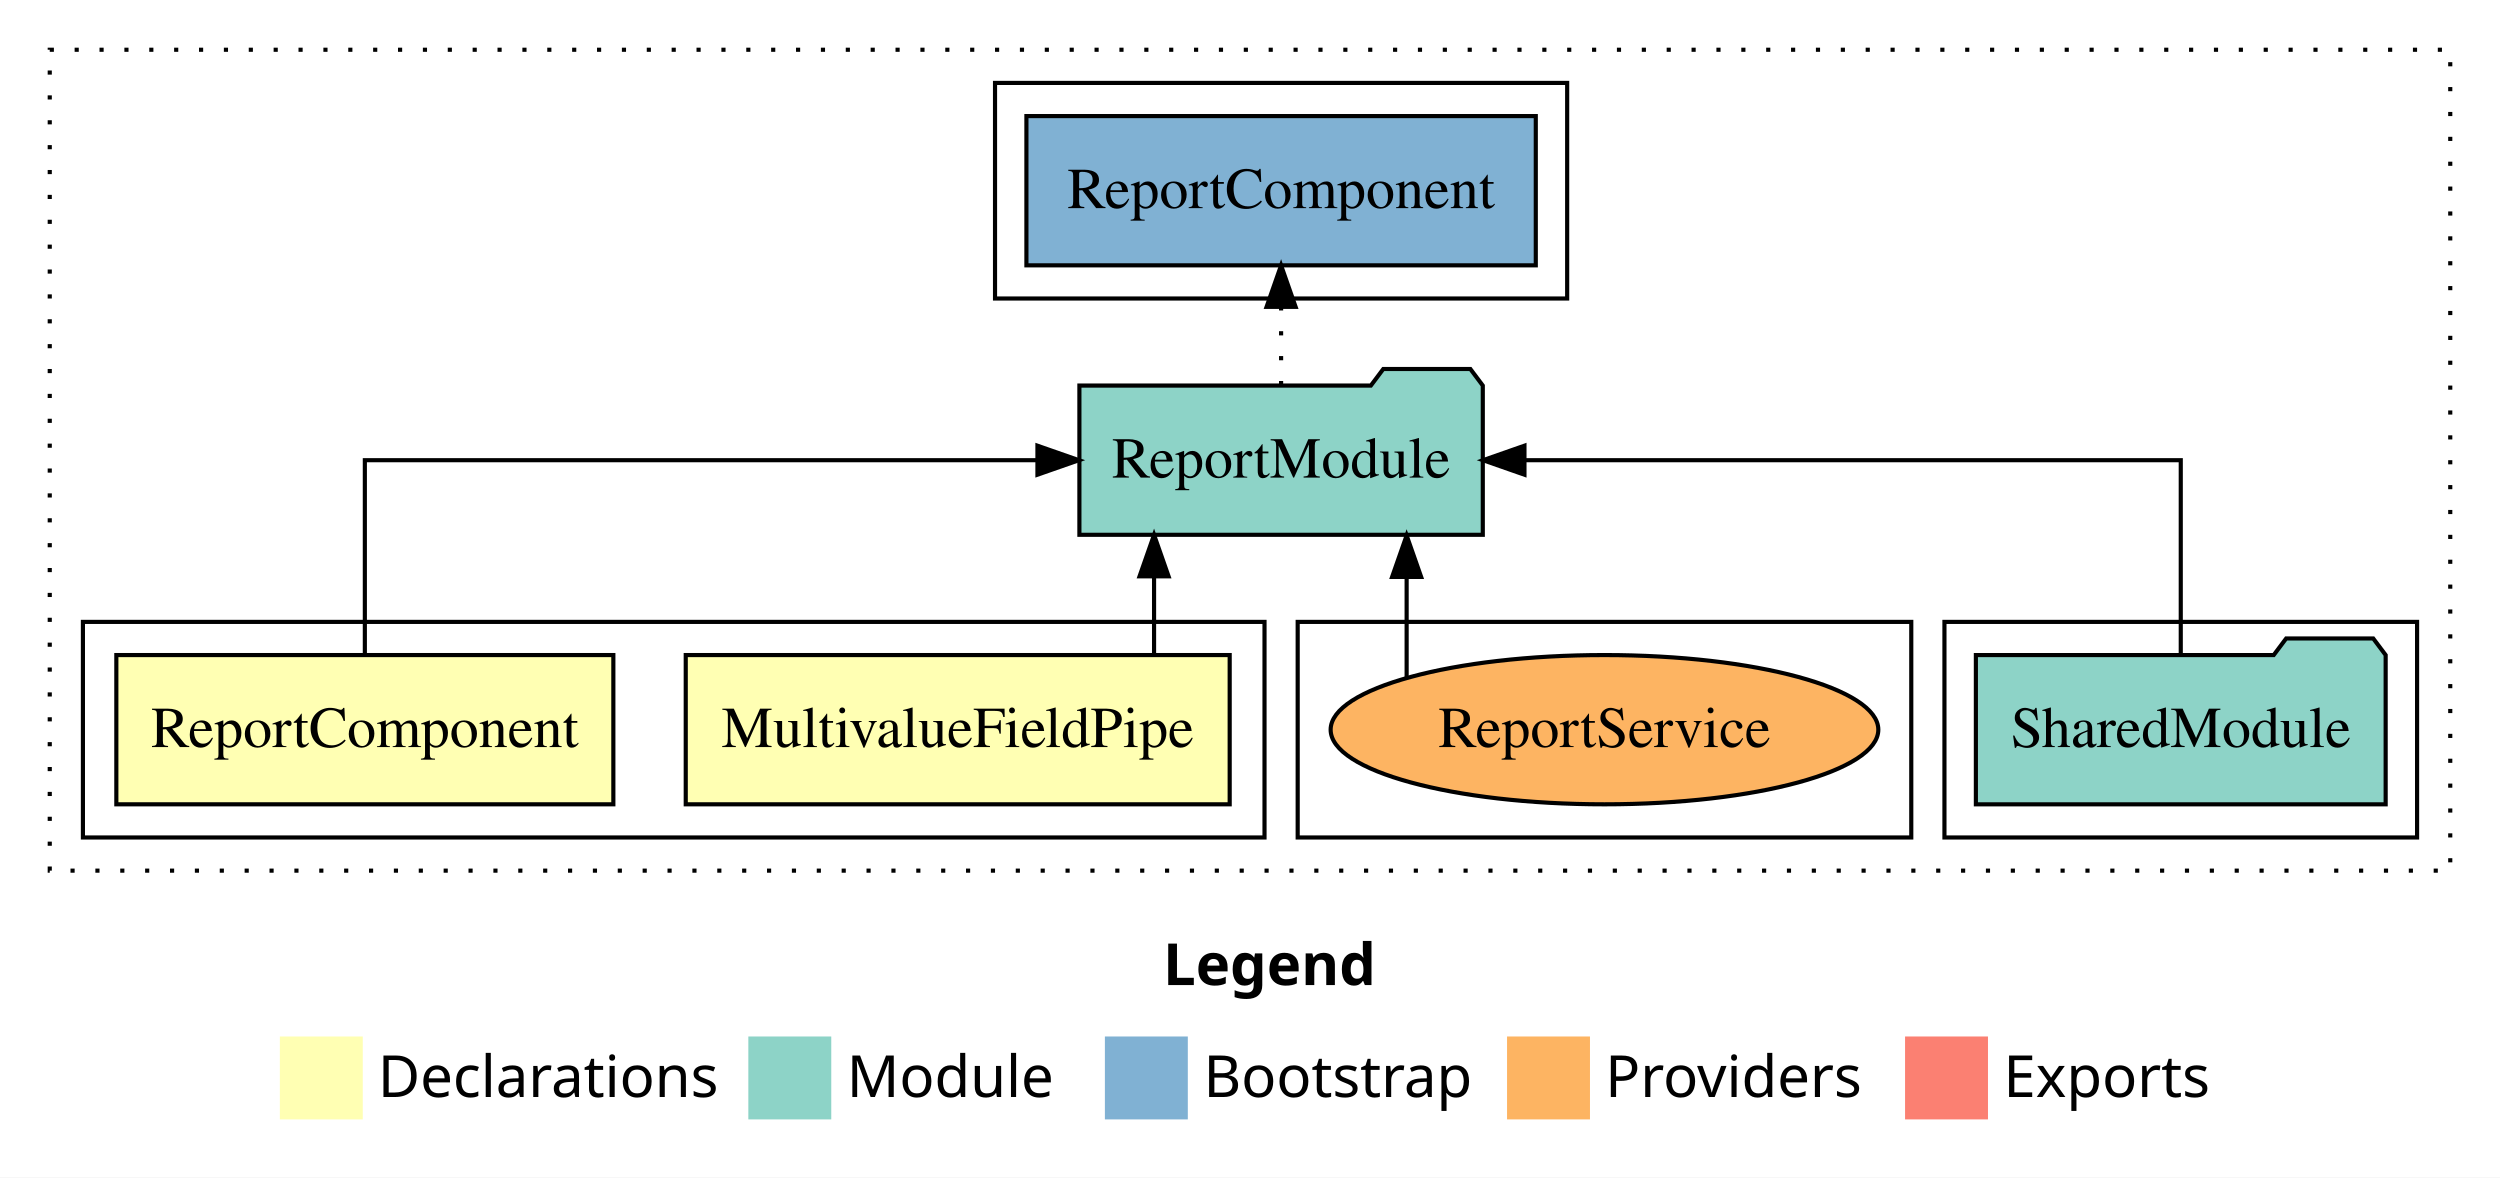
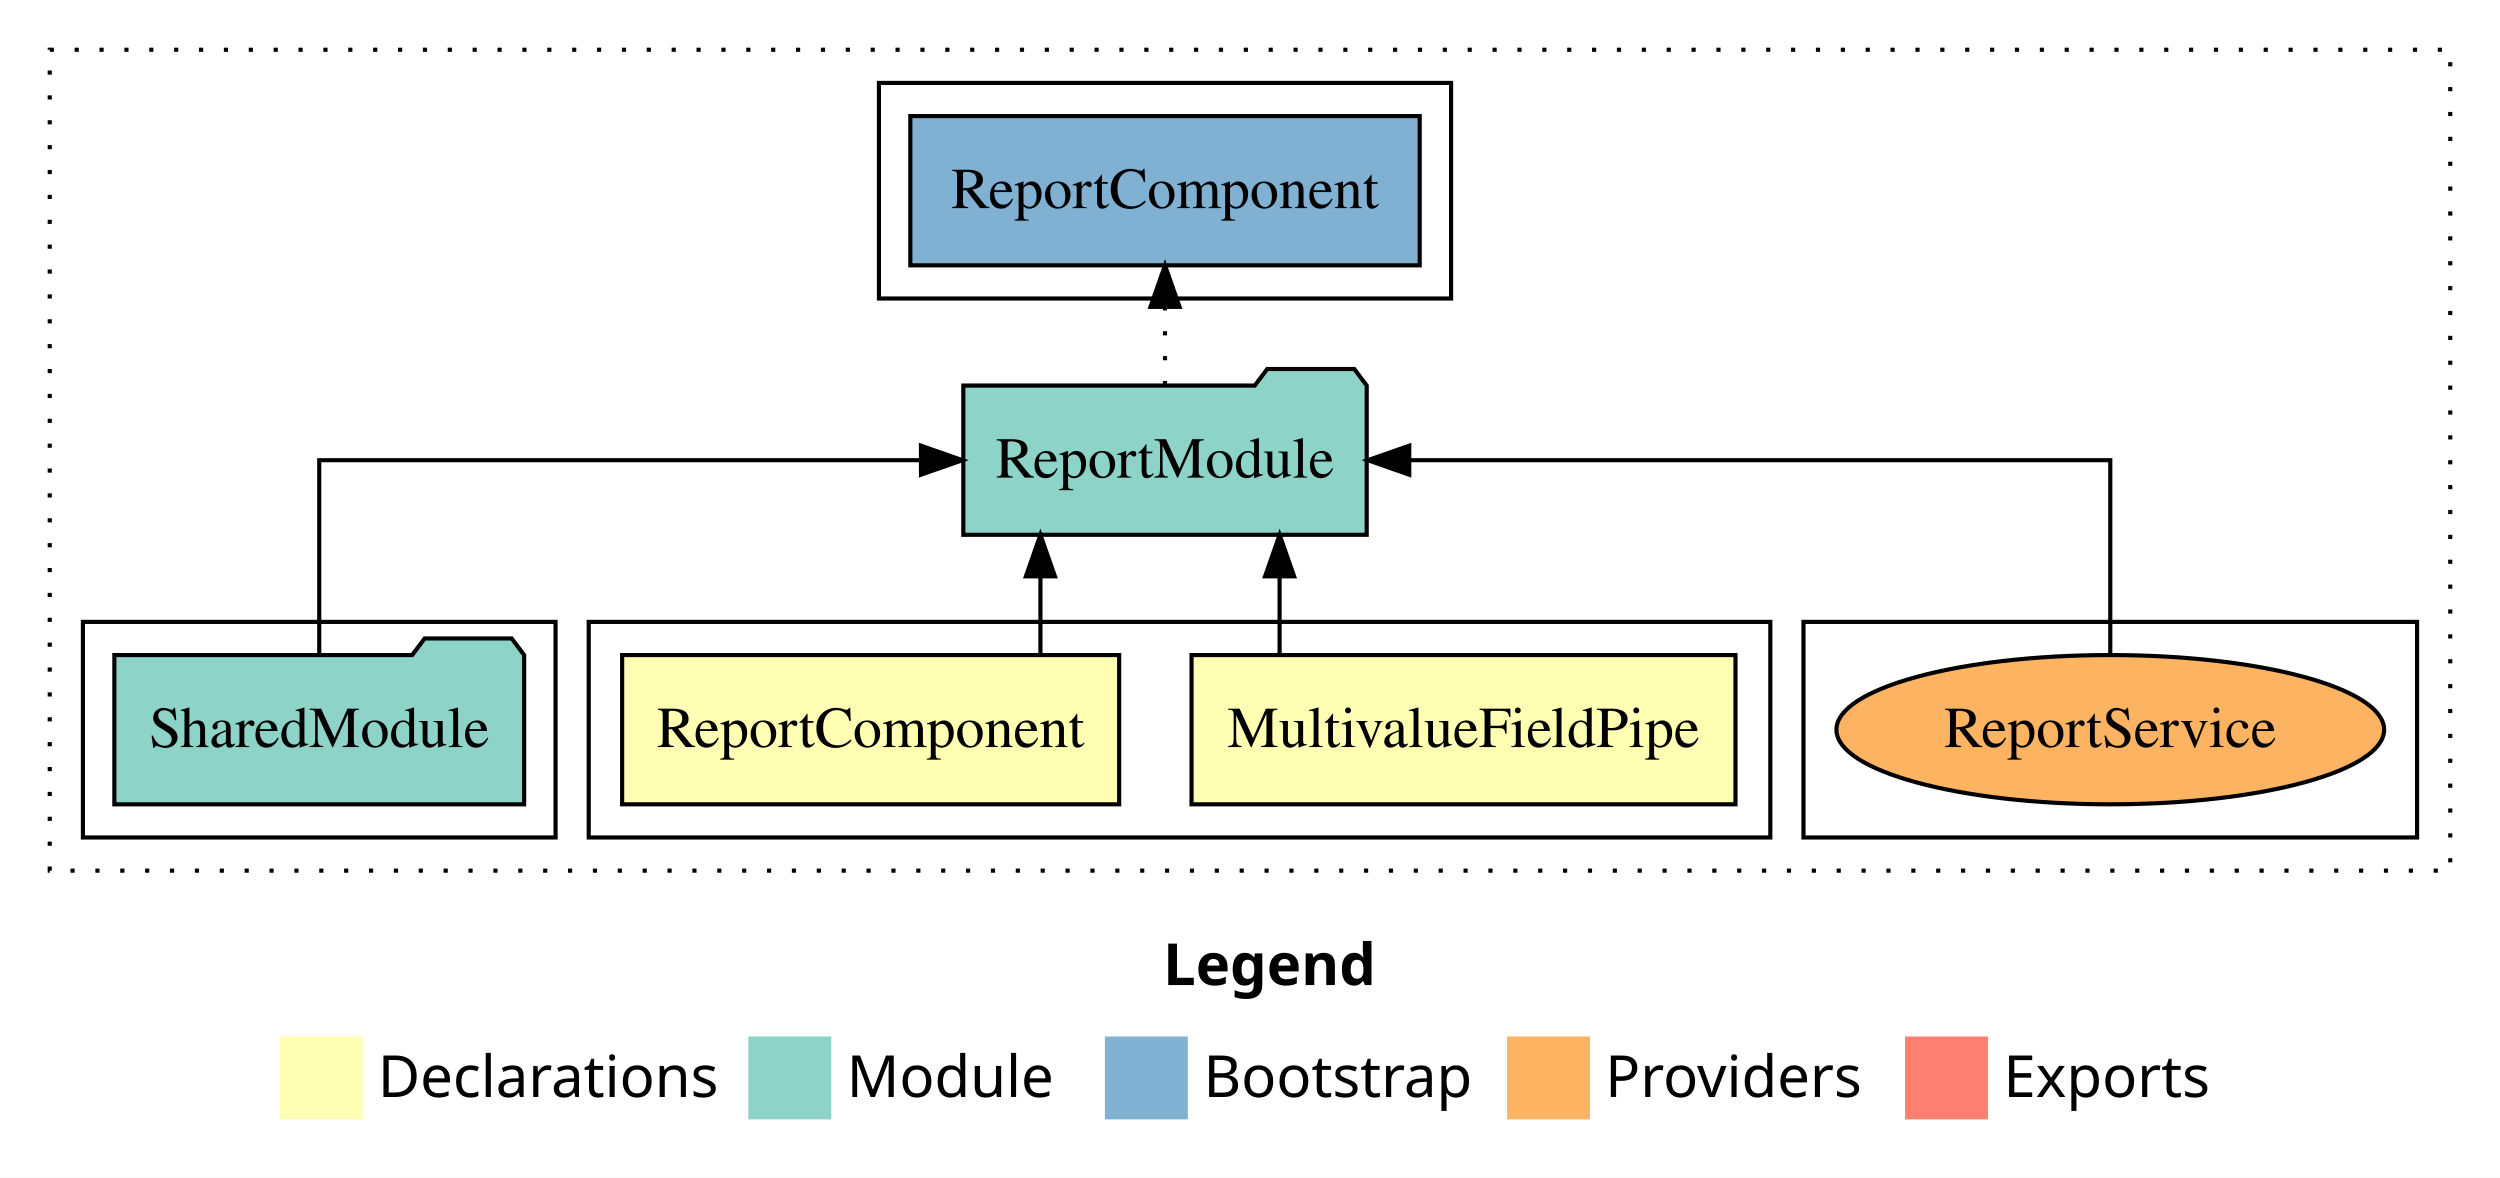
<svg xmlns="http://www.w3.org/2000/svg" width="603pt" height="284pt" viewBox="0.00 0.00 603.00 284.00">
  <g id="graph0" class="graph" transform="scale(1 1) rotate(0) translate(4 280)">
    <polygon fill="white" stroke="transparent" points="-4,4 -4,-280 599,-280 599,4 -4,4" />
    <text text-anchor="start" x="276.51" y="-42.4" font-family="sans-serif" font-weight="bold" font-size="14.00">Legend</text>
    <polygon fill="#ffffb3" stroke="transparent" points="63.5,-10 63.5,-30 83.5,-30 83.5,-10 63.5,-10" />
    <text text-anchor="start" x="87.13" y="-15.4" font-family="sans-serif" font-size="14.00">  Declarations</text>
    <polygon fill="#8dd3c7" stroke="transparent" points="176.5,-10 176.5,-30 196.5,-30 196.5,-10 176.5,-10" />
    <text text-anchor="start" x="200.23" y="-15.4" font-family="sans-serif" font-size="14.00">  Module</text>
    <polygon fill="#80b1d3" stroke="transparent" points="262.5,-10 262.5,-30 282.5,-30 282.5,-10 262.5,-10" />
    <text text-anchor="start" x="286.28" y="-15.4" font-family="sans-serif" font-size="14.00">  Bootstrap</text>
    <polygon fill="#fdb462" stroke="transparent" points="359.5,-10 359.5,-30 379.5,-30 379.5,-10 359.5,-10" />
    <text text-anchor="start" x="383.17" y="-15.4" font-family="sans-serif" font-size="14.00">  Providers</text>
    <polygon fill="#fb8072" stroke="transparent" points="455.5,-10 455.5,-30 475.5,-30 475.5,-10 455.5,-10" />
    <text text-anchor="start" x="479.23" y="-15.4" font-family="sans-serif" font-size="14.00">  Exports</text>
    <g id="clust1" class="cluster">
      <polygon fill="none" stroke="black" stroke-dasharray="1,5" points="8,-70 8,-268 587,-268 587,-70 8,-70" />
    </g>
+     <g id="clust8" class="cluster">
+       <polygon fill="none" stroke="black" points="431,-78 431,-130 579,-130 579,-78 431,-78" />
+     </g>
+     <g id="clust2" class="cluster">
+       <polygon fill="none" stroke="black" points="138,-78 138,-130 423,-130 423,-78 138,-78" />
+     </g>
    <g id="clust5" class="cluster">
-       <polygon fill="none" stroke="black" points="465,-78 465,-130 579,-130 579,-78 465,-78" />
-     </g>
-     <g id="clust8" class="cluster">
-       <polygon fill="none" stroke="black" points="309,-78 309,-130 457,-130 457,-78 309,-78" />
+       <polygon fill="none" stroke="black" points="16,-78 16,-130 130,-130 130,-78 16,-78" />
    </g>
    <g id="clust7" class="cluster">
-       <polygon fill="none" stroke="black" points="236,-208 236,-260 374,-260 374,-208 236,-208" />
-     </g>
-     <g id="clust2" class="cluster">
-       <polygon fill="none" stroke="black" points="16,-78 16,-130 301,-130 301,-78 16,-78" />
+       <polygon fill="none" stroke="black" points="208,-208 208,-260 346,-260 346,-208 208,-208" />
    </g>
    <g id="node1" class="node">
-       <polygon fill="#ffffb3" stroke="black" points="292.6,-122 161.4,-122 161.4,-86 292.6,-86 292.6,-122" />
-       <text text-anchor="middle" x="227" y="-99.8" font-family="Times,serif" font-size="14.00">MultivalueFieldPipe</text>
+       <polygon fill="#ffffb3" stroke="black" points="414.6,-122 283.4,-122 283.4,-86 414.6,-86 414.6,-122" />
+       <text text-anchor="middle" x="349" y="-99.8" font-family="Times,serif" font-size="14.00">MultivalueFieldPipe</text>
    </g>
    <g id="node3" class="node">
-       <polygon fill="#8dd3c7" stroke="black" points="353.65,-187 350.65,-191 329.65,-191 326.65,-187 256.35,-187 256.35,-151 353.65,-151 353.65,-187" />
-       <text text-anchor="middle" x="305" y="-164.8" font-family="Times,serif" font-size="14.00">ReportModule</text>
+       <polygon fill="#8dd3c7" stroke="black" points="325.65,-187 322.65,-191 301.65,-191 298.65,-187 228.35,-187 228.35,-151 325.65,-151 325.65,-187" />
+       <text text-anchor="middle" x="277" y="-164.8" font-family="Times,serif" font-size="14.00">ReportModule</text>
    </g>
    <g id="edge1" class="edge">
-       <path fill="none" stroke="black" d="M274.36,-122.11C274.36,-122.11 274.36,-140.99 274.36,-140.99" />
-       <polygon fill="black" stroke="black" points="270.86,-140.99 274.36,-150.99 277.86,-140.99 270.86,-140.99" />
+       <path fill="none" stroke="black" d="M304.64,-122.11C304.64,-122.11 304.64,-140.99 304.64,-140.99" />
+       <polygon fill="black" stroke="black" points="301.14,-140.99 304.64,-150.99 308.14,-140.99 301.14,-140.99" />
    </g>
    <g id="node2" class="node">
-       <polygon fill="#ffffb3" stroke="black" points="143.94,-122 24.06,-122 24.06,-86 143.94,-86 143.94,-122" />
-       <text text-anchor="middle" x="84" y="-99.8" font-family="Times,serif" font-size="14.00">ReportComponent</text>
+       <polygon fill="#ffffb3" stroke="black" points="265.94,-122 146.06,-122 146.06,-86 265.94,-86 265.94,-122" />
+       <text text-anchor="middle" x="206" y="-99.8" font-family="Times,serif" font-size="14.00">ReportComponent</text>
    </g>
    <g id="edge2" class="edge">
-       <path fill="none" stroke="black" d="M84,-122.11C84,-141.34 84,-169 84,-169 84,-169 246.23,-169 246.23,-169" />
-       <polygon fill="black" stroke="black" points="246.23,-172.5 256.23,-169 246.23,-165.5 246.23,-172.5" />
+       <path fill="none" stroke="black" d="M246.95,-122.11C246.95,-122.11 246.95,-140.99 246.95,-140.99" />
+       <polygon fill="black" stroke="black" points="243.45,-140.99 246.95,-150.99 250.45,-140.99 243.45,-140.99" />
    </g>
    <g id="node5" class="node">
-       <polygon fill="#80b1d3" stroke="black" points="366.43,-252 243.57,-252 243.57,-216 366.43,-216 366.43,-252" />
-       <text text-anchor="middle" x="305" y="-229.8" font-family="Times,serif" font-size="14.00">ReportComponent </text>
+       <polygon fill="#80b1d3" stroke="black" points="338.43,-252 215.57,-252 215.57,-216 338.43,-216 338.43,-252" />
+       <text text-anchor="middle" x="277" y="-229.8" font-family="Times,serif" font-size="14.00">ReportComponent </text>
    </g>
    <g id="edge4" class="edge">
-       <path fill="none" stroke="black" stroke-dasharray="1,5" d="M305,-187.11C305,-187.11 305,-205.99 305,-205.99" />
-       <polygon fill="black" stroke="black" points="301.5,-205.99 305,-215.99 308.5,-205.99 301.5,-205.99" />
+       <path fill="none" stroke="black" stroke-dasharray="1,5" d="M277,-187.11C277,-187.11 277,-205.99 277,-205.99" />
+       <polygon fill="black" stroke="black" points="273.5,-205.99 277,-215.99 280.5,-205.99 273.5,-205.99" />
    </g>
    <g id="node4" class="node">
-       <polygon fill="#8dd3c7" stroke="black" points="571.42,-122 568.42,-126 547.42,-126 544.42,-122 472.58,-122 472.58,-86 571.42,-86 571.42,-122" />
-       <text text-anchor="middle" x="522" y="-99.8" font-family="Times,serif" font-size="14.00">SharedModule</text>
+       <polygon fill="#8dd3c7" stroke="black" points="122.42,-122 119.42,-126 98.42,-126 95.42,-122 23.58,-122 23.58,-86 122.42,-86 122.42,-122" />
+       <text text-anchor="middle" x="73" y="-99.8" font-family="Times,serif" font-size="14.00">SharedModule</text>
    </g>
    <g id="edge3" class="edge">
-       <path fill="none" stroke="black" d="M522,-122.11C522,-141.34 522,-169 522,-169 522,-169 363.7,-169 363.7,-169" />
-       <polygon fill="black" stroke="black" points="363.7,-165.5 353.7,-169 363.7,-172.5 363.7,-165.5" />
+       <path fill="none" stroke="black" d="M73,-122.11C73,-141.34 73,-169 73,-169 73,-169 218.14,-169 218.14,-169" />
+       <polygon fill="black" stroke="black" points="218.14,-172.5 228.14,-169 218.14,-165.5 218.14,-172.5" />
    </g>
    <g id="node6" class="node">
-       <ellipse fill="#fdb462" stroke="black" cx="383" cy="-104" rx="66.05" ry="18" />
-       <text text-anchor="middle" x="383" y="-99.8" font-family="Times,serif" font-size="14.00">ReportService</text>
+       <ellipse fill="#fdb462" stroke="black" cx="505" cy="-104" rx="66.05" ry="18" />
+       <text text-anchor="middle" x="505" y="-99.8" font-family="Times,serif" font-size="14.00">ReportService</text>
    </g>
    <g id="edge5" class="edge">
-       <path fill="none" stroke="black" d="M335.28,-116.53C335.28,-116.53 335.28,-140.85 335.28,-140.85" />
-       <polygon fill="black" stroke="black" points="331.78,-140.85 335.28,-150.85 338.78,-140.85 331.78,-140.85" />
+       <path fill="none" stroke="black" d="M505,-122.11C505,-141.34 505,-169 505,-169 505,-169 335.91,-169 335.91,-169" />
+       <polygon fill="black" stroke="black" points="335.91,-165.5 325.91,-169 335.91,-172.5 335.91,-165.5" />
    </g>
  </g>
</svg>
